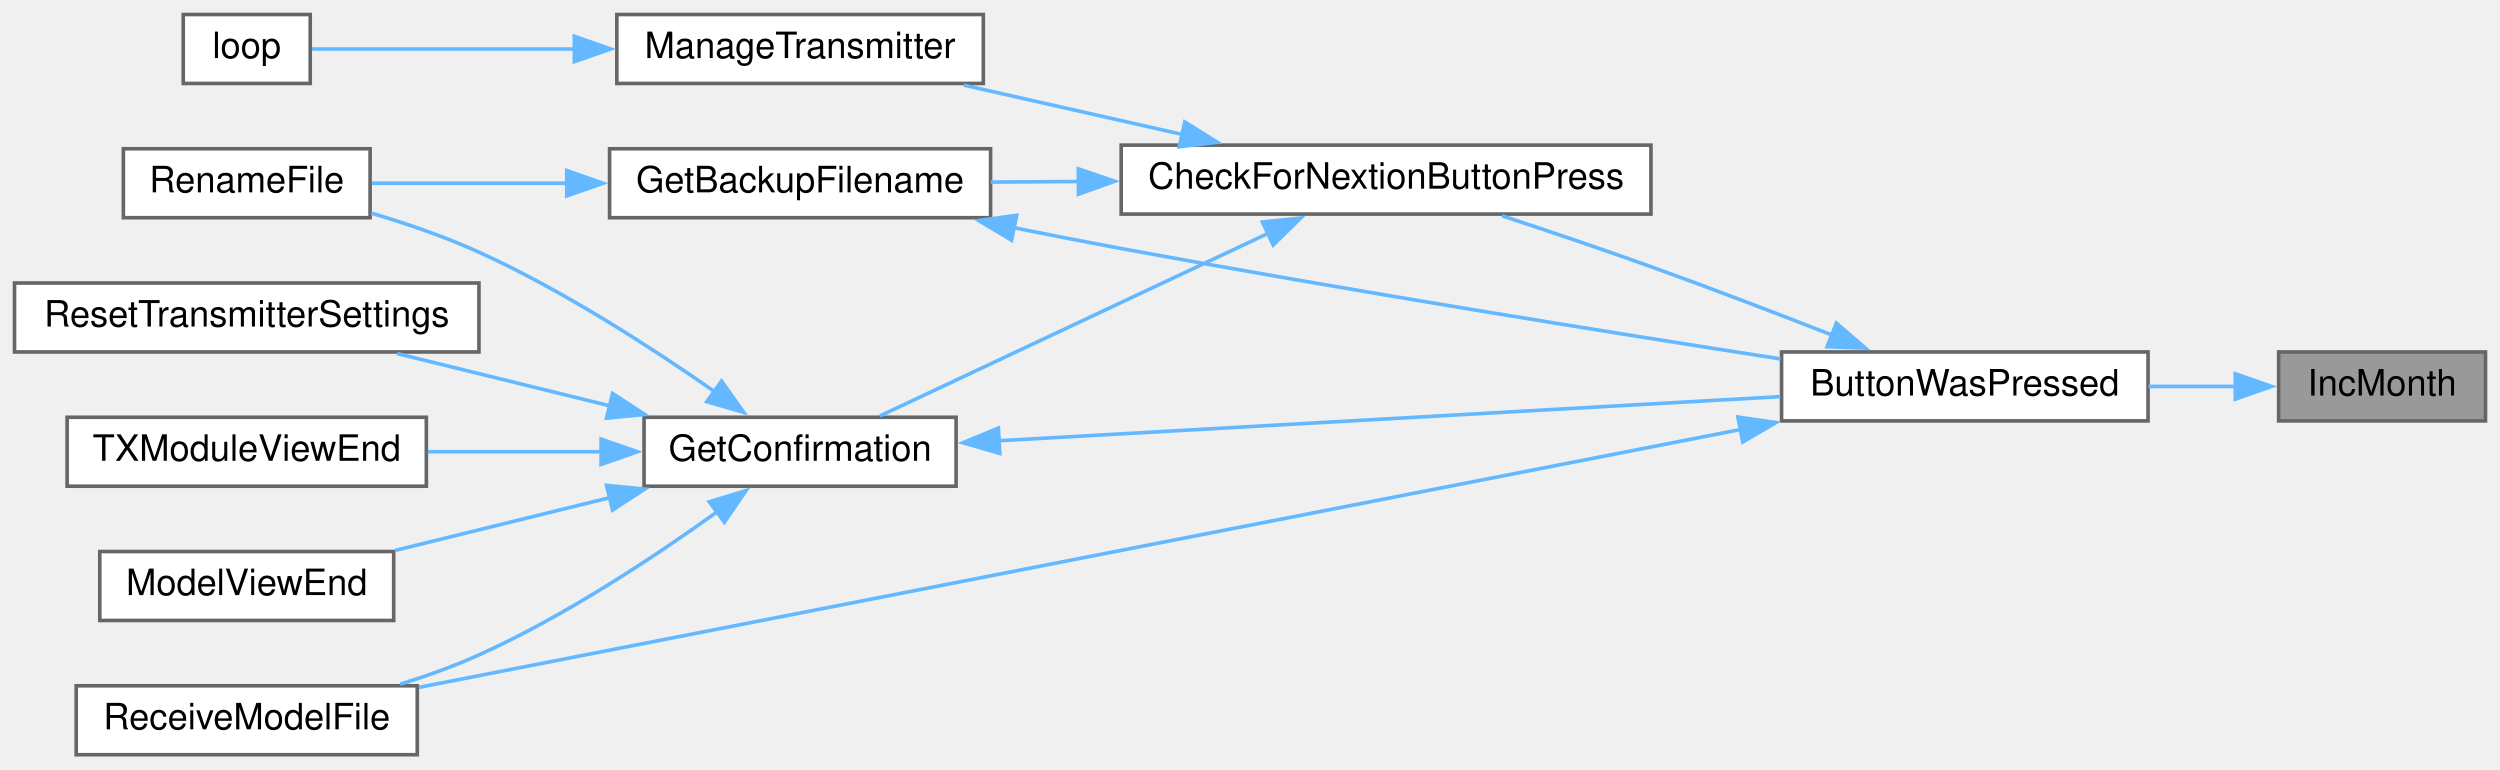
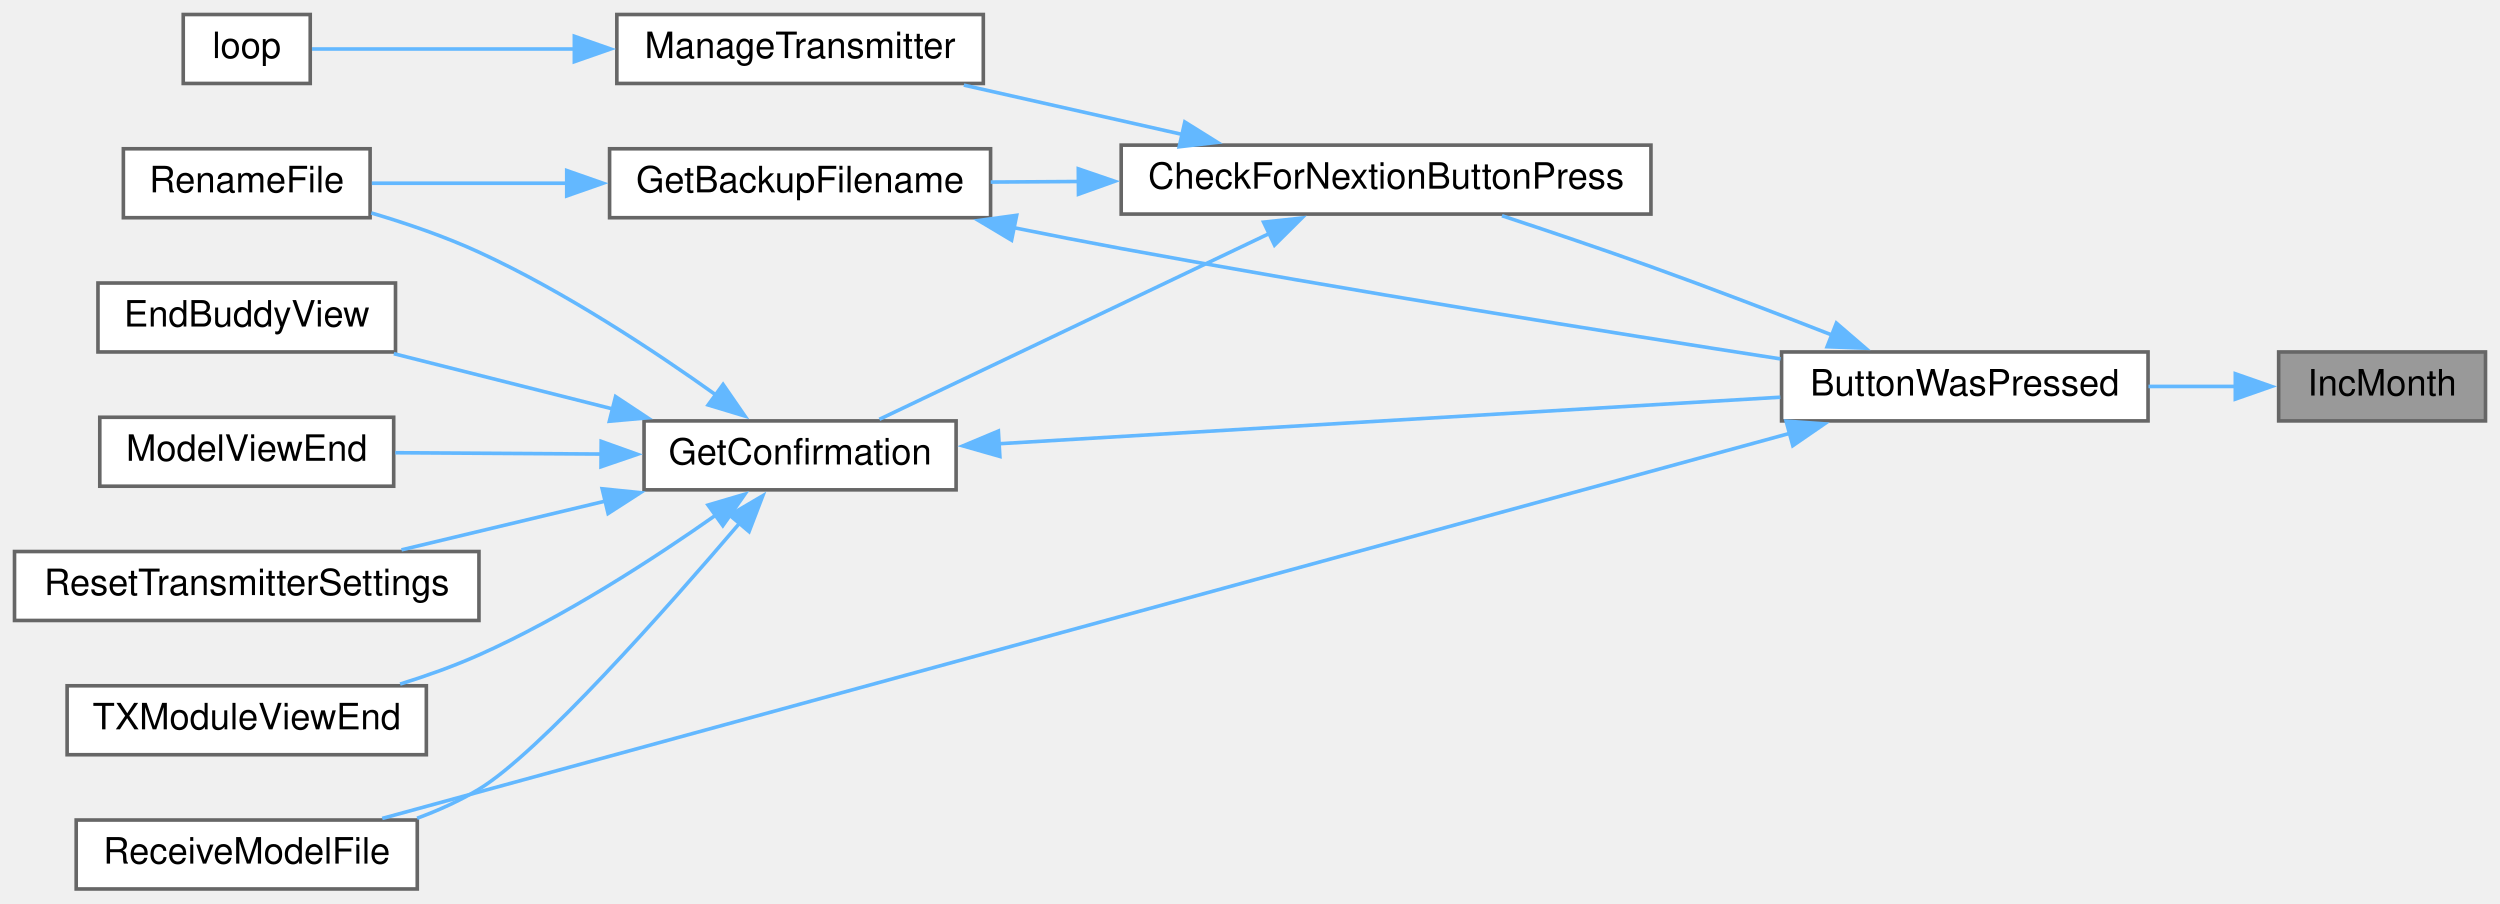
- <svg xmlns="http://www.w3.org/2000/svg" xmlns:xlink="http://www.w3.org/1999/xlink" width="689pt" height="212pt" viewBox="0.00 0.00 689.00 212.00">
-   <g id="graph0" class="graph" transform="scale(1 1) rotate(0) translate(4 208)">
+ <svg xmlns="http://www.w3.org/2000/svg" xmlns:xlink="http://www.w3.org/1999/xlink" width="689pt" height="249pt" viewBox="0.00 0.00 689.00 249.00">
+   <g id="graph0" class="graph" transform="scale(1 1) rotate(0) translate(4 245)">
    <g id="node1" class="node">
      <g id="a_node1">
        <a xlink:title=" ">
-           <polygon fill="#999999" stroke="#666666" points="681,-111 624,-111 624,-92 681,-92 681,-111" />
-           <text text-anchor="middle" x="652.5" y="-99" font-family="Helvetica,sans-Serif" font-size="10.00">IncMonth</text>
+           <polygon fill="#999999" stroke="#666666" points="681,-148 624,-148 624,-129 681,-129 681,-148" />
+           <text text-anchor="middle" x="652.5" y="-136" font-family="Helvetica,sans-Serif" font-size="10.00">IncMonth</text>
        </a>
      </g>
    </g>
    <g id="node2" class="node">
      <g id="a_node2">
        <a xlink:href="TransmitterCode_2src_2main_8cpp.html#a804fdbdd5eab4c596bbe8a23eecbe4d5" target="_top" xlink:title=" ">
-           <polygon fill="white" stroke="#666666" points="588,-111 487,-111 487,-92 588,-92 588,-111" />
-           <text text-anchor="middle" x="537.5" y="-99" font-family="Helvetica,sans-Serif" font-size="10.00">ButtonWasPressed</text>
+           <polygon fill="white" stroke="#666666" points="588,-148 487,-148 487,-129 588,-129 588,-148" />
+           <text text-anchor="middle" x="537.5" y="-136" font-family="Helvetica,sans-Serif" font-size="10.00">ButtonWasPressed</text>
        </a>
      </g>
    </g>
    <g id="edge1" class="edge">
-       <path fill="none" stroke="#63b8ff" d="M612.22,-101.5C604.45,-101.5 596.19,-101.5 588.12,-101.5" />
-       <polygon fill="#63b8ff" stroke="#63b8ff" points="612.05,-105 622.05,-101.5 612.05,-98 612.05,-105" />
+       <path fill="none" stroke="#63b8ff" d="M612.22,-138.5C604.45,-138.5 596.19,-138.5 588.12,-138.5" />
+       <polygon fill="#63b8ff" stroke="#63b8ff" points="612.05,-142 622.05,-138.5 612.05,-135 612.05,-142" />
    </g>
    <g id="node3" class="node">
      <g id="a_node3">
        <a xlink:href="TransmitterCode_2src_2main_8cpp.html#afb7c85cac4aa89fd998ed81c330374d2" target="_top" xlink:title=" ">
-           <polygon fill="white" stroke="#666666" points="451,-168 305,-168 305,-149 451,-149 451,-168" />
-           <text text-anchor="middle" x="378" y="-156" font-family="Helvetica,sans-Serif" font-size="10.00">CheckForNextionButtonPress</text>
+           <polygon fill="white" stroke="#666666" points="451,-205 305,-205 305,-186 451,-186 451,-205" />
+           <text text-anchor="middle" x="378" y="-193" font-family="Helvetica,sans-Serif" font-size="10.00">CheckForNextionButtonPress</text>
        </a>
      </g>
    </g>
    <g id="edge2" class="edge">
-       <path fill="none" stroke="#63b8ff" d="M500.96,-115.64C485.65,-121.62 467.51,-128.57 451,-134.5 437.61,-139.31 422.7,-144.34 409.94,-148.54" />
-       <polygon fill="#63b8ff" stroke="#63b8ff" points="502.11,-118.95 510.14,-112.04 499.55,-112.44 502.11,-118.95" />
+       <path fill="none" stroke="#63b8ff" d="M500.96,-152.64C485.65,-158.62 467.51,-165.57 451,-171.5 437.61,-176.31 422.7,-181.34 409.94,-185.54" />
+       <polygon fill="#63b8ff" stroke="#63b8ff" points="502.11,-155.95 510.14,-149.04 499.55,-149.44 502.11,-155.95" />
    </g>
-     <g id="node8" class="node">
-       <g id="a_node8">
+     <g id="node9" class="node">
+       <g id="a_node9">
        <a xlink:href="TransmitterCode_2src_2main_8cpp.html#ab7c9edf843c732d7fe296564f39bc0dc" target="_top" xlink:title="RECEIVE A MODEL FILE.">
          <polygon fill="white" stroke="#666666" points="111,-19 17,-19 17,0 111,0 111,-19" />
          <text text-anchor="middle" x="64" y="-7" font-family="Helvetica,sans-Serif" font-size="10.00">ReceiveModelFile</text>
        </a>
      </g>
    </g>
-     <g id="edge15" class="edge">
-       <path fill="none" stroke="#63b8ff" d="M475.74,-89.64C380.27,-71.02 197.21,-35.3 111.46,-18.57" />
-       <polygon fill="#63b8ff" stroke="#63b8ff" points="474.96,-93.06 485.45,-91.54 476.3,-86.19 474.96,-93.06" />
+     <g id="edge16" class="edge">
+       <path fill="none" stroke="#63b8ff" d="M489.4,-125.61C395.28,-99.86 185.8,-42.55 101.34,-19.44" />
+       <polygon fill="#63b8ff" stroke="#63b8ff" points="488.26,-128.93 498.83,-128.19 490.1,-122.18 488.26,-128.93" />
    </g>
    <g id="node4" class="node">
      <g id="a_node4">
        <a xlink:href="TransmitterCode_2src_2main_8cpp.html#a641d6dab68ec7b2a8a32492aac55bc1c" target="_top" xlink:title=" ">
-           <polygon fill="white" stroke="#666666" points="269,-167 164,-167 164,-148 269,-148 269,-167" />
-           <text text-anchor="middle" x="216.5" y="-155" font-family="Helvetica,sans-Serif" font-size="10.00">GetBackupFilename</text>
+           <polygon fill="white" stroke="#666666" points="269,-204 164,-204 164,-185 269,-185 269,-204" />
+           <text text-anchor="middle" x="216.5" y="-192" font-family="Helvetica,sans-Serif" font-size="10.00">GetBackupFilename</text>
        </a>
      </g>
    </g>
    <g id="edge3" class="edge">
-       <path fill="none" stroke="#63b8ff" d="M293.4,-157.98C285.1,-157.92 276.86,-157.87 269.04,-157.82" />
-       <polygon fill="#63b8ff" stroke="#63b8ff" points="293.18,-161.47 303.2,-158.04 293.23,-154.47 293.18,-161.47" />
+       <path fill="none" stroke="#63b8ff" d="M293.4,-194.98C285.1,-194.92 276.86,-194.87 269.04,-194.82" />
+       <polygon fill="#63b8ff" stroke="#63b8ff" points="293.18,-198.47 303.2,-195.04 293.23,-191.47 293.18,-198.47" />
    </g>
    <g id="node6" class="node">
      <g id="a_node6">
        <a xlink:href="TransmitterCode_2src_2main_8cpp.html#a6506bf72e0dd9e9ce480156b47625bff" target="_top" xlink:title=" ">
-           <polygon fill="white" stroke="#666666" points="259.5,-93 173.5,-93 173.5,-74 259.5,-74 259.5,-93" />
-           <text text-anchor="middle" x="216.5" y="-81" font-family="Helvetica,sans-Serif" font-size="10.00">GetConfirmation</text>
+           <polygon fill="white" stroke="#666666" points="259.5,-129 173.5,-129 173.5,-110 259.5,-110 259.5,-129" />
+           <text text-anchor="middle" x="216.5" y="-117" font-family="Helvetica,sans-Serif" font-size="10.00">GetConfirmation</text>
        </a>
      </g>
    </g>
    <g id="edge6" class="edge">
-       <path fill="none" stroke="#63b8ff" d="M345.76,-143.81C314.07,-128.91 265.91,-106.27 238.51,-93.38" />
-       <polygon fill="#63b8ff" stroke="#63b8ff" points="343.91,-146.81 354.45,-147.9 346.89,-140.47 343.91,-146.81" />
+       <path fill="none" stroke="#63b8ff" d="M346.08,-180.77C314.34,-165.64 265.82,-142.53 238.36,-129.44" />
+       <polygon fill="#63b8ff" stroke="#63b8ff" points="344.25,-183.77 354.78,-184.91 347.26,-177.45 344.25,-183.77" />
+     </g>
+     <g id="node12" class="node">
+       <g id="a_node12">
+         <a xlink:href="TransmitterCode_2src_2main_8cpp.html#a558ea014e230b7caa54ce5a37ad29b22" target="_top" xlink:title=" ">
+           <polygon fill="white" stroke="#666666" points="267,-241 166,-241 166,-222 267,-222 267,-241" />
+           <text text-anchor="middle" x="216.5" y="-229" font-family="Helvetica,sans-Serif" font-size="10.00">ManageTransmitter</text>
+         </a>
+       </g>
+     </g>
+     <g id="edge14" class="edge">
+       <path fill="none" stroke="#63b8ff" d="M322,-207.91C302.28,-212.37 280.32,-217.32 261.64,-221.54" />
+       <polygon fill="#63b8ff" stroke="#63b8ff" points="322.53,-211.38 331.52,-205.77 320.99,-204.55 322.53,-211.38" />
+     </g>
+     <g id="edge4" class="edge">
+       <path fill="none" stroke="#63b8ff" d="M275.23,-182.28C285.15,-180.28 295.36,-178.28 305,-176.5 367.48,-164.95 439.78,-153.37 486.73,-146.08" />
+       <polygon fill="#63b8ff" stroke="#63b8ff" points="274.79,-178.8 265.69,-184.23 276.19,-185.66 274.79,-178.8" />
+     </g>
+     <g id="node5" class="node">
+       <g id="a_node5">
+         <a xlink:href="TransmitterCode_2src_2main_8cpp.html#a9d94366336f1e5fd43edb9c24bec5821" target="_top" xlink:title=" ">
+           <polygon fill="white" stroke="#666666" points="98,-204 30,-204 30,-185 98,-185 98,-204" />
+           <text text-anchor="middle" x="64" y="-192" font-family="Helvetica,sans-Serif" font-size="10.00">RenameFile</text>
+         </a>
+       </g>
+     </g>
+     <g id="edge5" class="edge">
+       <path fill="none" stroke="#63b8ff" d="M152.36,-194.5C133.86,-194.5 114.35,-194.5 98.48,-194.5" />
+       <polygon fill="#63b8ff" stroke="#63b8ff" points="152.19,-198 162.19,-194.5 152.19,-191 152.19,-198" />
+     </g>
+     <g id="edge7" class="edge">
+       <path fill="none" stroke="#63b8ff" d="M271.01,-122.69C331.16,-126.27 428.05,-132.04 486.66,-135.53" />
+       <polygon fill="#63b8ff" stroke="#63b8ff" points="271.56,-119.21 261.37,-122.11 271.15,-126.2 271.56,-119.21" />
+     </g>
+     <g id="edge11" class="edge">
+       <path fill="none" stroke="#63b8ff" d="M193.38,-136.1C176.26,-148.33 151.56,-164.66 128,-175.5 118.66,-179.8 108.1,-183.42 98.33,-186.31" />
+       <polygon fill="#63b8ff" stroke="#63b8ff" points="195.28,-139.05 201.3,-130.33 191.16,-133.39 195.28,-139.05" />
+     </g>
+     <g id="node7" class="node">
+       <g id="a_node7">
+         <a xlink:href="TransmitterCode_2src_2main_8cpp.html#a16c65917a148c7f6c17babf11e977b69" target="_top" xlink:title=" ">
+           <polygon fill="white" stroke="#666666" points="105,-167 23,-167 23,-148 105,-148 105,-167" />
+           <text text-anchor="middle" x="64" y="-155" font-family="Helvetica,sans-Serif" font-size="10.00">EndBuddyView</text>
+         </a>
+       </g>
+     </g>
+     <g id="edge8" class="edge">
+       <path fill="none" stroke="#63b8ff" d="M165.01,-132.25C145.3,-137.23 123.04,-142.84 104.54,-147.52" />
+       <polygon fill="#63b8ff" stroke="#63b8ff" points="165.65,-135.7 174.49,-129.85 163.94,-128.91 165.65,-135.7" />
+     </g>
+     <g id="node8" class="node">
+       <g id="a_node8">
+         <a xlink:href="TransmitterCode_2src_2main_8cpp.html#ae9f91b9da28f2e1e2fb126961f03c31c" target="_top" xlink:title=" ">
+           <polygon fill="white" stroke="#666666" points="104.5,-130 23.5,-130 23.5,-111 104.5,-111 104.5,-130" />
+           <text text-anchor="middle" x="64" y="-118" font-family="Helvetica,sans-Serif" font-size="10.00">ModelViewEnd</text>
+         </a>
+       </g>
+     </g>
+     <g id="edge9" class="edge">
+       <path fill="none" stroke="#63b8ff" d="M161.8,-119.86C143.06,-119.98 122.36,-120.12 104.94,-120.23" />
+       <polygon fill="#63b8ff" stroke="#63b8ff" points="161.69,-123.36 171.66,-119.79 161.64,-116.36 161.69,-123.36" />
+     </g>
+     <g id="edge10" class="edge">
+       <path fill="none" stroke="#63b8ff" d="M199.96,-100.97C179.6,-77.12 144.56,-37.53 128,-27.5 122.75,-24.32 116.9,-21.68 110.96,-19.49" />
+       <polygon fill="#63b8ff" stroke="#63b8ff" points="197.1,-103.01 206.23,-108.38 202.44,-98.49 197.1,-103.01" />
+     </g>
+     <g id="node10" class="node">
+       <g id="a_node10">
+         <a xlink:href="TransmitterCode_2src_2main_8cpp.html#a5c7f22bae35d5d6df9d54fe79dbb8401" target="_top" xlink:title=" ">
+           <polygon fill="white" stroke="#666666" points="128,-93 0,-93 0,-74 128,-74 128,-93" />
+           <text text-anchor="middle" x="64" y="-81" font-family="Helvetica,sans-Serif" font-size="10.00">ResetTransmitterSettings</text>
+         </a>
+       </g>
+     </g>
+     <g id="edge12" class="edge">
+       <path fill="none" stroke="#63b8ff" d="M162.82,-106.9C144.42,-102.5 124.03,-97.62 106.65,-93.46" />
+       <polygon fill="#63b8ff" stroke="#63b8ff" points="161.96,-110.29 172.5,-109.22 163.59,-103.48 161.96,-110.29" />
    </g>
    <g id="node11" class="node">
      <g id="a_node11">
-         <a xlink:href="TransmitterCode_2src_2main_8cpp.html#a558ea014e230b7caa54ce5a37ad29b22" target="_top" xlink:title=" ">
-           <polygon fill="white" stroke="#666666" points="267,-204 166,-204 166,-185 267,-185 267,-204" />
-           <text text-anchor="middle" x="216.5" y="-192" font-family="Helvetica,sans-Serif" font-size="10.00">ManageTransmitter</text>
+         <a xlink:href="TransmitterCode_2src_2main_8cpp.html#a3c55ef7c23759a89a86f6519569c4f7a" target="_top" xlink:title=" ">
+           <polygon fill="white" stroke="#666666" points="113.5,-56 14.5,-56 14.5,-37 113.5,-37 113.5,-56" />
+           <text text-anchor="middle" x="64" y="-44" font-family="Helvetica,sans-Serif" font-size="10.00">TXModuleViewEnd</text>
        </a>
      </g>
    </g>
    <g id="edge13" class="edge">
-       <path fill="none" stroke="#63b8ff" d="M322,-170.91C302.28,-175.37 280.32,-180.32 261.64,-184.54" />
-       <polygon fill="#63b8ff" stroke="#63b8ff" points="322.53,-174.38 331.52,-168.77 320.99,-167.55 322.53,-174.38" />
+       <path fill="none" stroke="#63b8ff" d="M193.38,-103.12C176.26,-91.07 151.56,-75.01 128,-64.5 121.14,-61.44 113.64,-58.76 106.27,-56.47" />
+       <polygon fill="#63b8ff" stroke="#63b8ff" points="191.13,-105.81 201.29,-108.8 195.21,-100.13 191.13,-105.81" />
    </g>
-     <g id="edge4" class="edge">
-       <path fill="none" stroke="#63b8ff" d="M275.23,-145.28C285.15,-143.28 295.36,-141.28 305,-139.5 367.48,-127.95 439.78,-116.37 486.73,-109.08" />
-       <polygon fill="#63b8ff" stroke="#63b8ff" points="274.79,-141.8 265.69,-147.23 276.19,-148.66 274.79,-141.8" />
-     </g>
-     <g id="node5" class="node">
-       <g id="a_node5">
-         <a xlink:href="TransmitterCode_2src_2main_8cpp.html#a9d94366336f1e5fd43edb9c24bec5821" target="_top" xlink:title=" ">
-           <polygon fill="white" stroke="#666666" points="98,-167 30,-167 30,-148 98,-148 98,-167" />
-           <text text-anchor="middle" x="64" y="-155" font-family="Helvetica,sans-Serif" font-size="10.00">RenameFile</text>
+     <g id="node13" class="node">
+       <g id="a_node13">
+         <a xlink:href="TransmitterCode_2src_2main_8cpp.html#ad3cb30894c94eb016e98bdcaa899ac86" target="_top" xlink:title=" ">
+           <polygon fill="white" stroke="#666666" points="81.5,-241 46.5,-241 46.5,-222 81.5,-222 81.5,-241" />
+           <text text-anchor="middle" x="64" y="-229" font-family="Helvetica,sans-Serif" font-size="10.00">loop</text>
        </a>
      </g>
    </g>
-     <g id="edge5" class="edge">
-       <path fill="none" stroke="#63b8ff" d="M152.36,-157.5C133.86,-157.5 114.35,-157.5 98.48,-157.5" />
-       <polygon fill="#63b8ff" stroke="#63b8ff" points="152.19,-161 162.19,-157.5 152.19,-154 152.19,-161" />
-     </g>
-     <g id="edge7" class="edge">
-       <path fill="none" stroke="#63b8ff" d="M271.01,-86.52C331.16,-89.91 428.05,-95.38 486.66,-98.69" />
-       <polygon fill="#63b8ff" stroke="#63b8ff" points="271.55,-83.04 261.37,-85.98 271.16,-90.03 271.55,-83.04" />
-     </g>
-     <g id="edge10" class="edge">
-       <path fill="none" stroke="#63b8ff" d="M193.04,-99.99C175.9,-111.97 151.34,-127.88 128,-138.5 118.64,-142.76 108.08,-146.37 98.31,-149.27" />
-       <polygon fill="#63b8ff" stroke="#63b8ff" points="194.86,-102.99 200.97,-94.34 190.79,-97.29 194.86,-102.99" />
-     </g>
-     <g id="node7" class="node">
-       <g id="a_node7">
-         <a xlink:href="TransmitterCode_2src_2main_8cpp.html#ae9f91b9da28f2e1e2fb126961f03c31c" target="_top" xlink:title=" ">
-           <polygon fill="white" stroke="#666666" points="104.5,-56 23.5,-56 23.5,-37 104.5,-37 104.5,-56" />
-           <text text-anchor="middle" x="64" y="-44" font-family="Helvetica,sans-Serif" font-size="10.00">ModelViewEnd</text>
-         </a>
-       </g>
-     </g>
-     <g id="edge8" class="edge">
-       <path fill="none" stroke="#63b8ff" d="M164.1,-70.86C144.75,-66.11 123.06,-60.77 104.92,-56.31" />
-       <polygon fill="#63b8ff" stroke="#63b8ff" points="163.15,-74.23 173.7,-73.22 164.82,-67.44 163.15,-74.23" />
-     </g>
-     <g id="edge9" class="edge">
-       <path fill="none" stroke="#63b8ff" d="M193.72,-67.01C176.61,-54.7 151.78,-38.23 128,-27.5 121.16,-24.41 113.65,-21.72 106.29,-19.43" />
-       <polygon fill="#63b8ff" stroke="#63b8ff" points="191.49,-69.71 201.62,-72.81 195.63,-64.07 191.49,-69.71" />
-     </g>
-     <g id="node9" class="node">
-       <g id="a_node9">
-         <a xlink:href="TransmitterCode_2src_2main_8cpp.html#a5c7f22bae35d5d6df9d54fe79dbb8401" target="_top" xlink:title=" ">
-           <polygon fill="white" stroke="#666666" points="128,-130 0,-130 0,-111 128,-111 128,-130" />
-           <text text-anchor="middle" x="64" y="-118" font-family="Helvetica,sans-Serif" font-size="10.00">ResetTransmitterSettings</text>
-         </a>
-       </g>
-     </g>
-     <g id="edge11" class="edge">
-       <path fill="none" stroke="#63b8ff" d="M164.19,-96.12C145,-100.83 123.51,-106.12 105.44,-110.56" />
-       <polygon fill="#63b8ff" stroke="#63b8ff" points="164.82,-99.56 173.7,-93.78 163.15,-92.77 164.82,-99.56" />
-     </g>
-     <g id="node10" class="node">
-       <g id="a_node10">
-         <a xlink:href="TransmitterCode_2src_2main_8cpp.html#a3c55ef7c23759a89a86f6519569c4f7a" target="_top" xlink:title=" ">
-           <polygon fill="white" stroke="#666666" points="113.5,-93 14.5,-93 14.5,-74 113.5,-74 113.5,-93" />
-           <text text-anchor="middle" x="64" y="-81" font-family="Helvetica,sans-Serif" font-size="10.00">TXModuleViewEnd</text>
-         </a>
-       </g>
-     </g>
-     <g id="edge12" class="edge">
-       <path fill="none" stroke="#63b8ff" d="M162.05,-83.5C146.36,-83.5 129.3,-83.5 113.91,-83.5" />
-       <polygon fill="#63b8ff" stroke="#63b8ff" points="161.66,-87 171.66,-83.5 161.66,-80 161.66,-87" />
-     </g>
-     <g id="node12" class="node">
-       <g id="a_node12">
-         <a xlink:href="TransmitterCode_2src_2main_8cpp.html#ad3cb30894c94eb016e98bdcaa899ac86" target="_top" xlink:title=" ">
-           <polygon fill="white" stroke="#666666" points="81.5,-204 46.5,-204 46.5,-185 81.5,-185 81.5,-204" />
-           <text text-anchor="middle" x="64" y="-192" font-family="Helvetica,sans-Serif" font-size="10.00">loop</text>
-         </a>
-       </g>
-     </g>
-     <g id="edge14" class="edge">
-       <path fill="none" stroke="#63b8ff" d="M154.37,-194.5C128.17,-194.5 99.6,-194.5 81.99,-194.5" />
-       <polygon fill="#63b8ff" stroke="#63b8ff" points="154.29,-198 164.29,-194.5 154.29,-191 154.29,-198" />
+     <g id="edge15" class="edge">
+       <path fill="none" stroke="#63b8ff" d="M154.37,-231.5C128.17,-231.5 99.6,-231.5 81.99,-231.5" />
+       <polygon fill="#63b8ff" stroke="#63b8ff" points="154.29,-235 164.29,-231.5 154.29,-228 154.29,-235" />
    </g>
  </g>
</svg>
